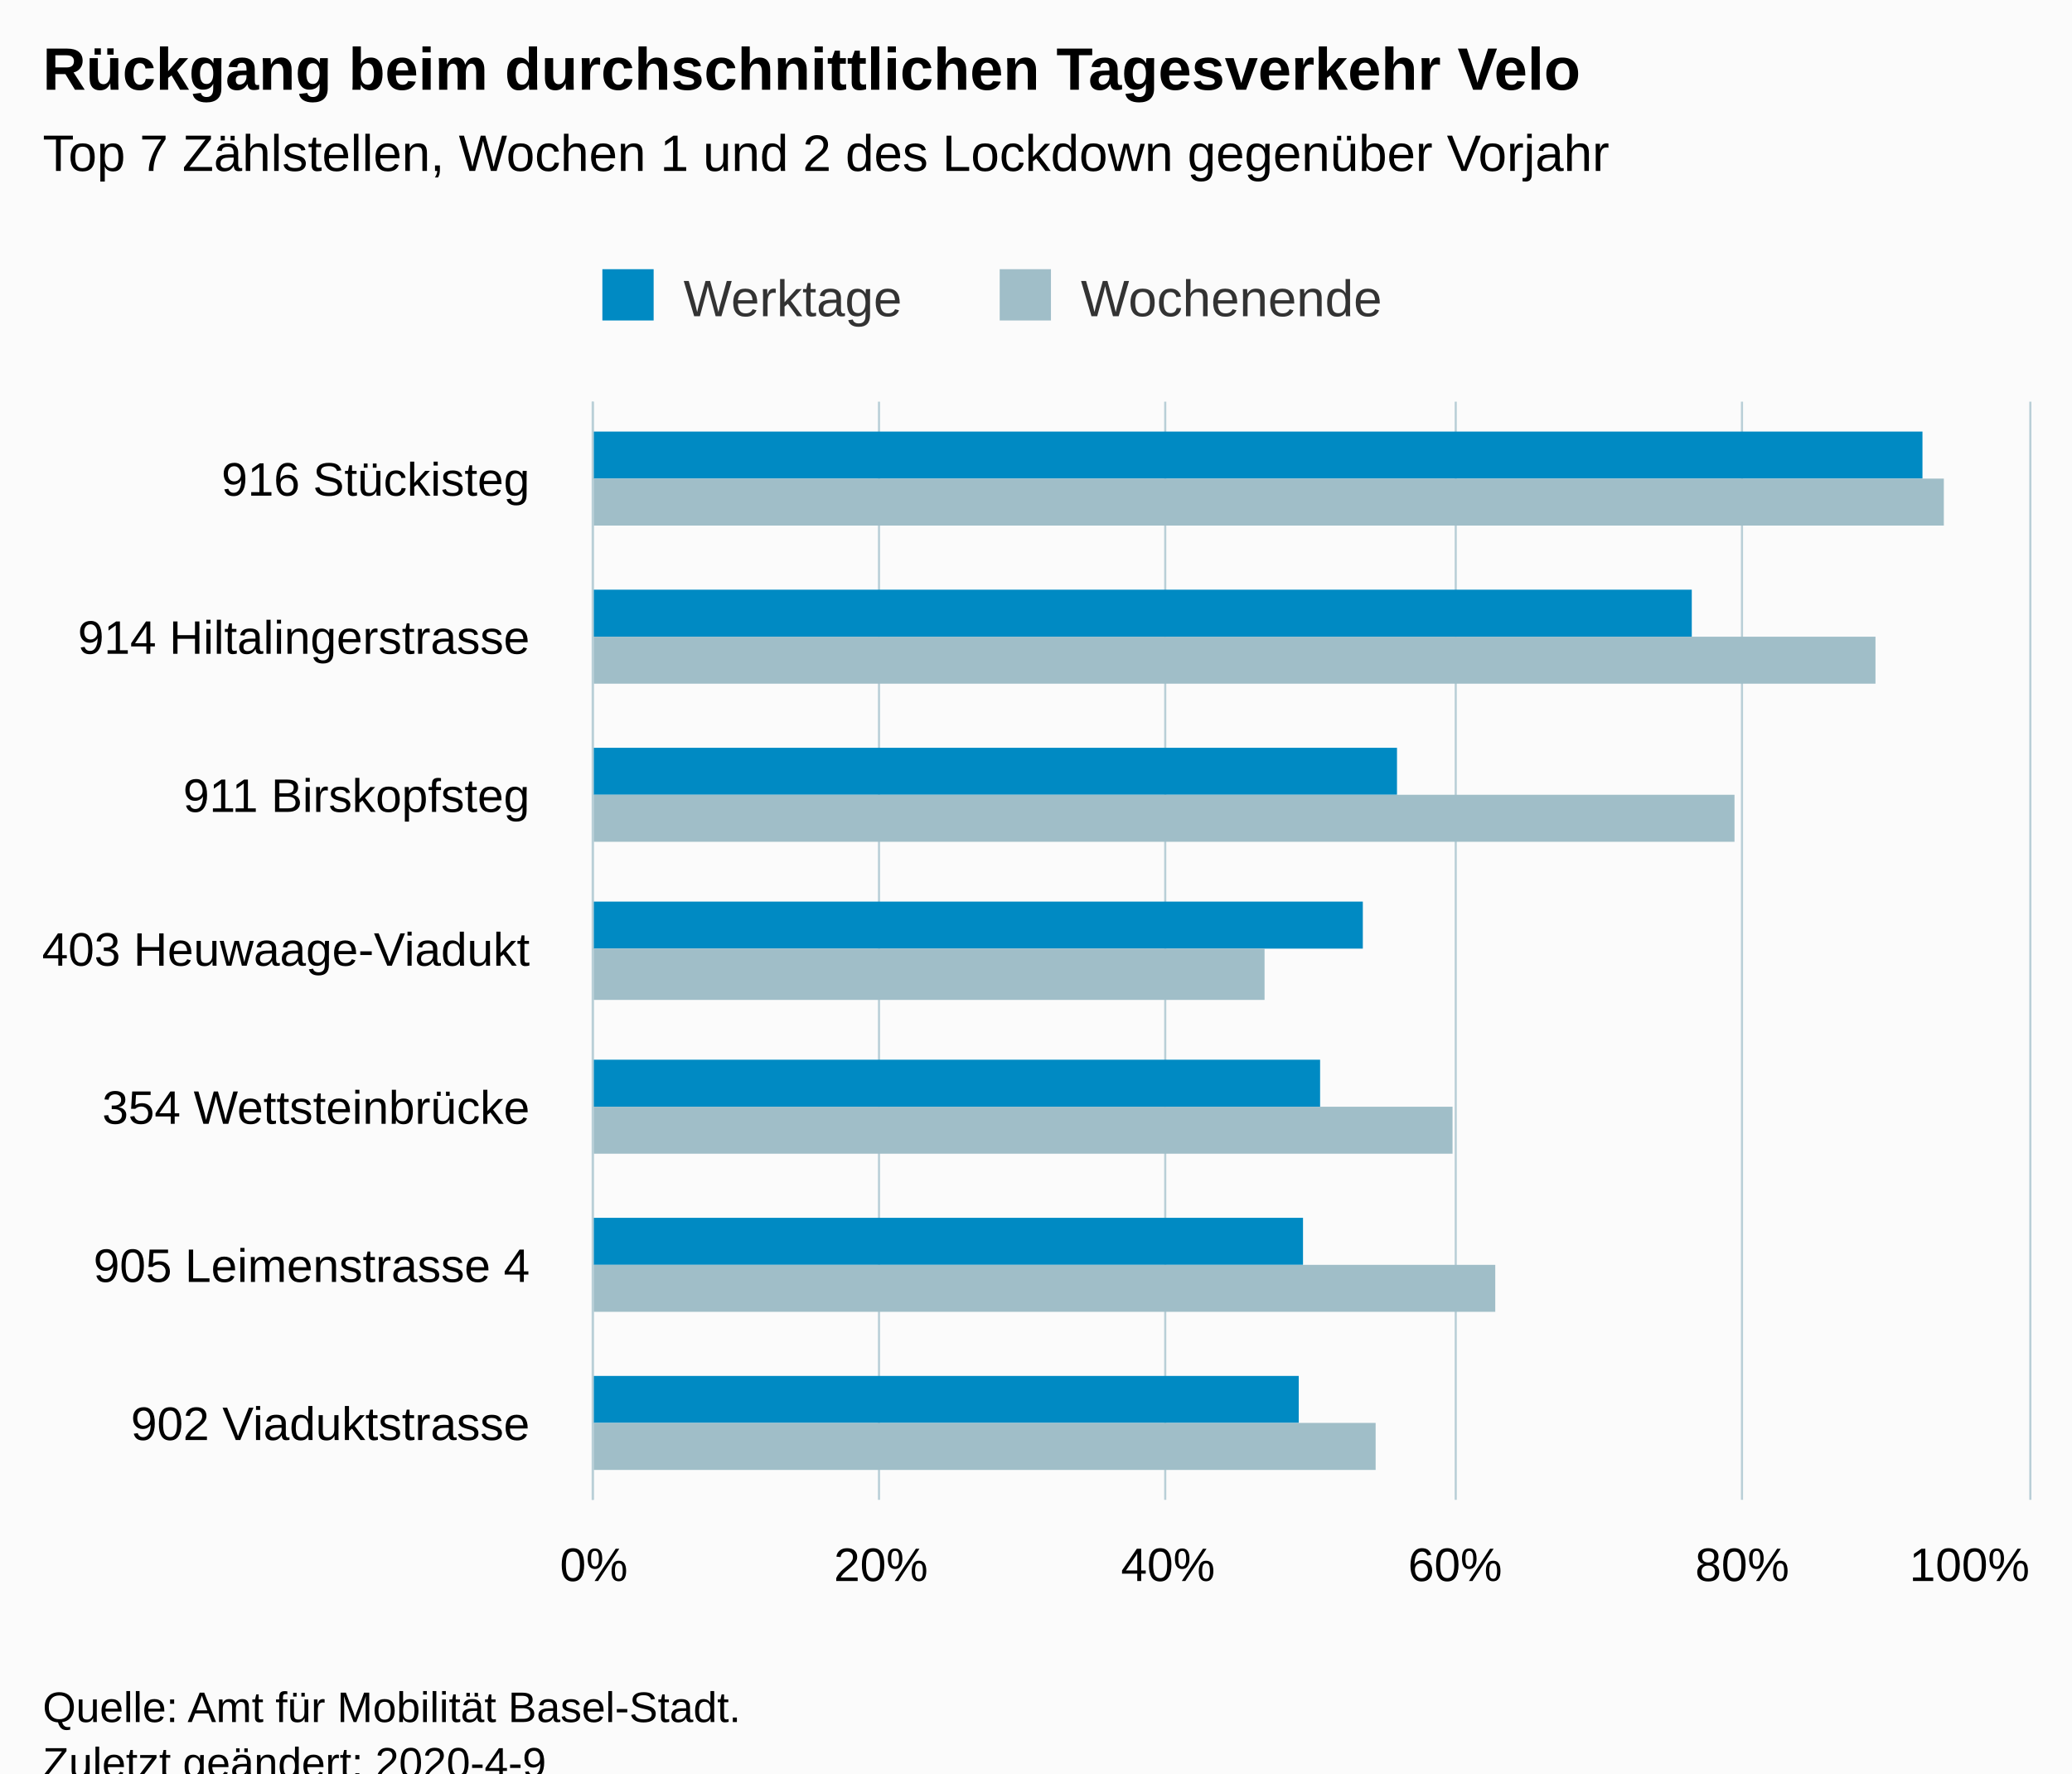
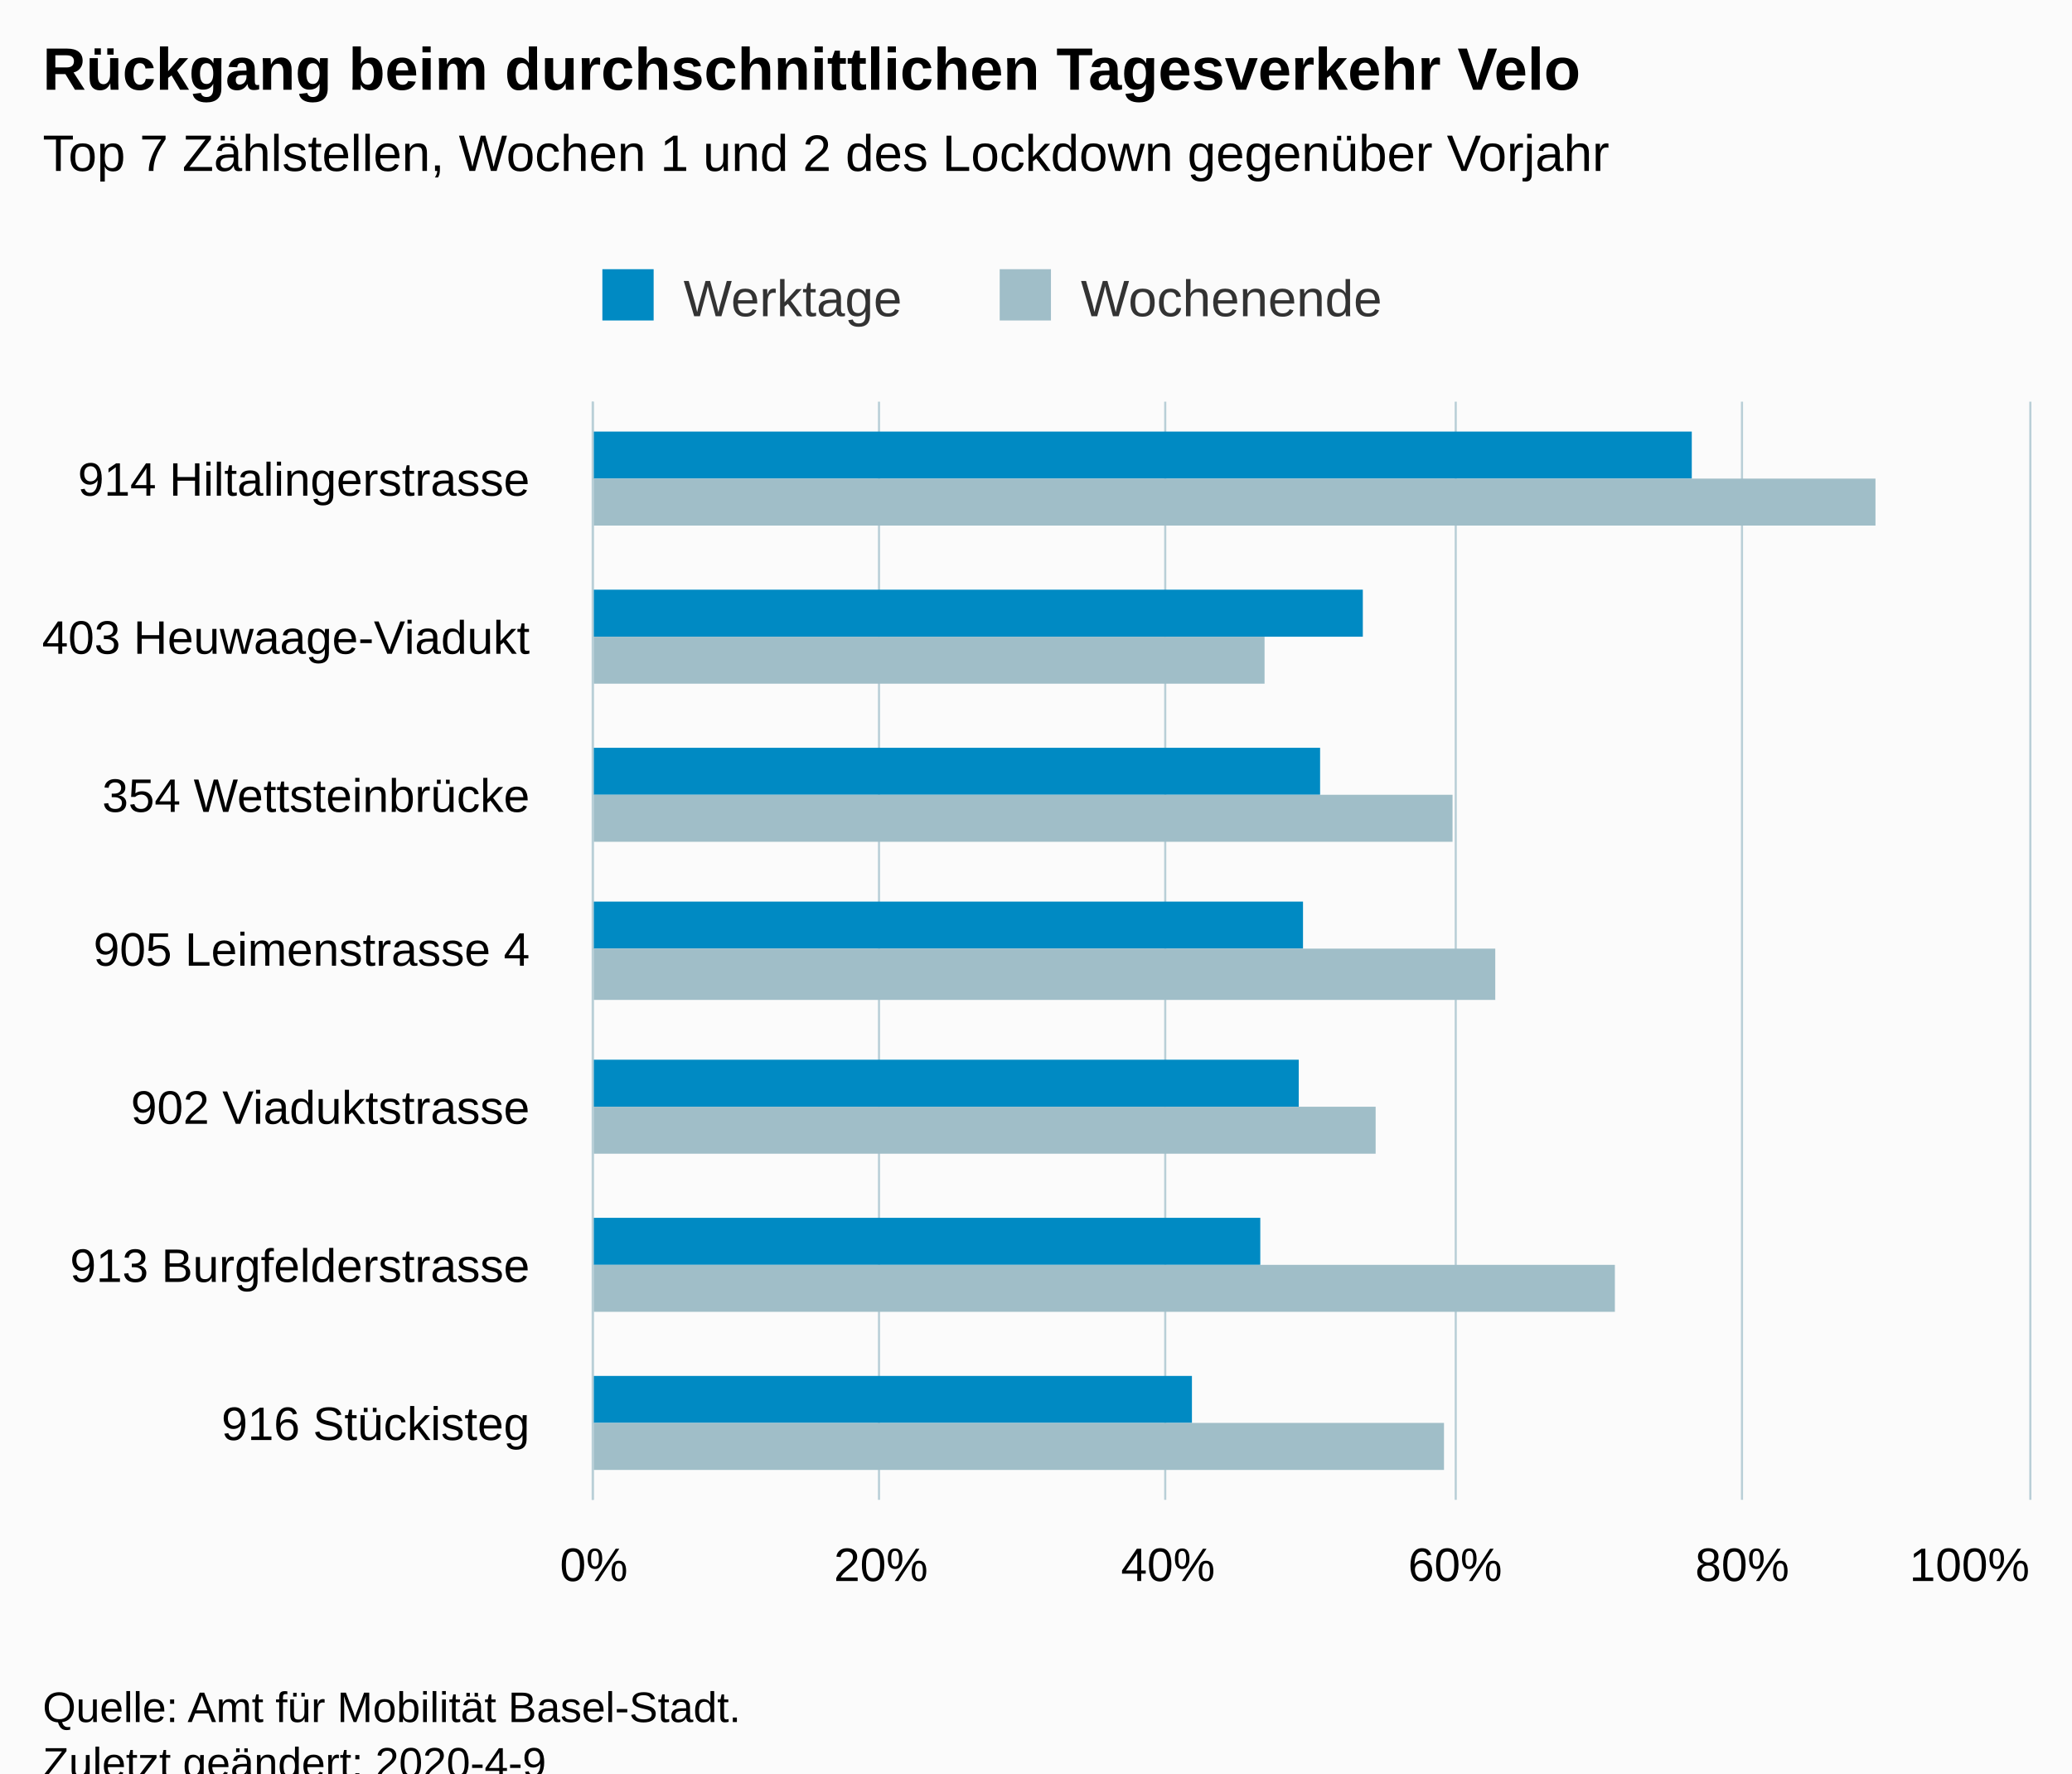
<svg xmlns="http://www.w3.org/2000/svg" version="1.1" class="highcharts-root" style="font-family:Arial;font-size:12px;" viewBox="0 0 485 415">
  <defs>
-     <clipPath id="highcharts-2scze6t-6">
+     <clipPath id="highcharts-awkvk6t-6">
      <rect x="0" y="0" width="257" height="336" fill="none" />
    </clipPath>
-     <clipPath id="highcharts-2scze6t-7">
+     <clipPath id="highcharts-awkvk6t-7">
      <rect x="0" y="0" width="257" height="336" fill="none" />
    </clipPath>
  </defs>
  <rect fill="#fbfbfb" class="highcharts-background" x="0" y="0" width="485" height="428" rx="0" ry="0" />
  <rect fill="none" class="highcharts-plot-background" x="139" y="94" width="336" height="257" />
  <g class="highcharts-pane-group" data-z-index="0" />
  <g class="highcharts-grid highcharts-xaxis-grid " data-z-index="1">
    <path fill="none" data-z-index="1" class="highcharts-grid-line" d="M 139 131.5 L 475 131.5" opacity="1" />
    <path fill="none" data-z-index="1" class="highcharts-grid-line" d="M 139 167.5 L 475 167.5" opacity="1" />
    <path fill="none" data-z-index="1" class="highcharts-grid-line" d="M 139 204.5 L 475 204.5" opacity="1" />
    <path fill="none" data-z-index="1" class="highcharts-grid-line" d="M 139 241.5 L 475 241.5" opacity="1" />
    <path fill="none" data-z-index="1" class="highcharts-grid-line" d="M 139 278.5 L 475 278.5" opacity="1" />
    <path fill="none" data-z-index="1" class="highcharts-grid-line" d="M 139 314.5 L 475 314.5" opacity="1" />
    <path fill="none" data-z-index="1" class="highcharts-grid-line" d="M 139 351.5 L 475 351.5" opacity="1" />
    <path fill="none" data-z-index="1" class="highcharts-grid-line" d="M 139 94.5 L 475 94.5" opacity="1" />
  </g>
  <g class="highcharts-grid highcharts-yaxis-grid " data-z-index="1">
    <path fill="none" stroke="#B9CFD7" stroke-width="0.5" data-z-index="1" class="highcharts-grid-line" d="M 138.75 94 L 138.75 351" opacity="1" />
    <path fill="none" stroke="#B9CFD7" stroke-width="0.5" data-z-index="1" class="highcharts-grid-line" d="M 205.75 94 L 205.75 351" opacity="1" />
    <path fill="none" stroke="#B9CFD7" stroke-width="0.5" data-z-index="1" class="highcharts-grid-line" d="M 272.75 94 L 272.75 351" opacity="1" />
    <path fill="none" stroke="#B9CFD7" stroke-width="0.5" data-z-index="1" class="highcharts-grid-line" d="M 340.75 94 L 340.75 351" opacity="1" />
    <path fill="none" stroke="#B9CFD7" stroke-width="0.5" data-z-index="1" class="highcharts-grid-line" d="M 407.75 94 L 407.75 351" opacity="1" />
    <path fill="none" stroke="#B9CFD7" stroke-width="0.5" data-z-index="1" class="highcharts-grid-line" d="M 475.25 94 L 475.25 351" opacity="1" />
  </g>
  <rect fill="none" class="highcharts-plot-border" data-z-index="1" x="139" y="94" width="336" height="257" />
  <g class="highcharts-axis highcharts-xaxis " data-z-index="2">
    <path fill="none" class="highcharts-axis-line" stroke="#B9CFD7" stroke-width="0.5" data-z-index="7" d="M 138.75 94 L 138.75 351" />
  </g>
  <g class="highcharts-axis highcharts-yaxis " data-z-index="2">
    <path fill="none" class="highcharts-axis-line" data-z-index="7" d="M 139 351 L 475 351" />
  </g>
  <g class="highcharts-series-group" data-z-index="3">
-     <g data-z-index="0.1" class="highcharts-series highcharts-series-0 highcharts-column-series " transform="translate(475,351) rotate(90) scale(-1,1) scale(1 1)" clip-path="url(#highcharts-2scze6t-7)">
-       <rect x="239" y="25" width="11" height="312" fill="#008AC3" class="highcharts-point" />
-       <rect x="202" y="79" width="11" height="258" fill="#008AC3" class="highcharts-point" />
-       <rect x="165" y="148" width="11" height="189" fill="#008AC3" class="highcharts-point" />
-       <rect x="129" y="156" width="11" height="181" fill="#008AC3" class="highcharts-point" />
-       <rect x="92" y="166" width="11" height="171" fill="#008AC3" class="highcharts-point" />
-       <rect x="55" y="170" width="11" height="167" fill="#008AC3" class="highcharts-point" />
-       <rect x="18" y="171" width="11" height="166" fill="#008AC3" class="highcharts-point" />
+     <g data-z-index="0.1" class="highcharts-series highcharts-series-0 highcharts-column-series " transform="translate(475,351) rotate(90) scale(-1,1) scale(1 1)" clip-path="url(#highcharts-awkvk6t-7)">
+       <rect x="239" y="79" width="11" height="258" fill="#008AC3" class="highcharts-point" />
+       <rect x="202" y="156" width="11" height="181" fill="#008AC3" class="highcharts-point" />
+       <rect x="165" y="166" width="11" height="171" fill="#008AC3" class="highcharts-point" />
+       <rect x="129" y="170" width="11" height="167" fill="#008AC3" class="highcharts-point" />
+       <rect x="92" y="171" width="11" height="166" fill="#008AC3" class="highcharts-point" />
+       <rect x="55" y="180" width="11" height="157" fill="#008AC3" class="highcharts-point" />
+       <rect x="18" y="196" width="11" height="141" fill="#008AC3" class="highcharts-point" />
    </g>
    <g data-z-index="0.1" class="highcharts-markers highcharts-series-0 highcharts-column-series " transform="translate(475,351) rotate(90) scale(-1,1) scale(1 1)" clip-path="none" />
-     <g data-z-index="0.1" class="highcharts-series highcharts-series-1 highcharts-column-series " transform="translate(475,351) rotate(90) scale(-1,1) scale(1 1)" clip-path="url(#highcharts-2scze6t-7)">
-       <rect x="228" y="20" width="11" height="317" fill="#A0BEC8" class="highcharts-point" />
-       <rect x="191" y="36" width="11" height="301" fill="#A0BEC8" class="highcharts-point" />
-       <rect x="154" y="69" width="11" height="268" fill="#A0BEC8" class="highcharts-point" />
-       <rect x="117" y="179" width="12" height="158" fill="#A0BEC8" class="highcharts-point" />
-       <rect x="81" y="135" width="11" height="202" fill="#A0BEC8" class="highcharts-point" />
-       <rect x="44" y="125" width="11" height="212" fill="#A0BEC8" class="highcharts-point" />
-       <rect x="7" y="153" width="11" height="184" fill="#A0BEC8" class="highcharts-point" />
+     <g data-z-index="0.1" class="highcharts-series highcharts-series-1 highcharts-column-series " transform="translate(475,351) rotate(90) scale(-1,1) scale(1 1)" clip-path="url(#highcharts-awkvk6t-7)">
+       <rect x="228" y="36" width="11" height="301" fill="#A0BEC8" class="highcharts-point" />
+       <rect x="191" y="179" width="11" height="158" fill="#A0BEC8" class="highcharts-point" />
+       <rect x="154" y="135" width="11" height="202" fill="#A0BEC8" class="highcharts-point" />
+       <rect x="117" y="125" width="12" height="212" fill="#A0BEC8" class="highcharts-point" />
+       <rect x="81" y="153" width="11" height="184" fill="#A0BEC8" class="highcharts-point" />
+       <rect x="44" y="97" width="11" height="240" fill="#A0BEC8" class="highcharts-point" />
+       <rect x="7" y="137" width="11" height="200" fill="#A0BEC8" class="highcharts-point" />
    </g>
    <g data-z-index="0.1" class="highcharts-markers highcharts-series-1 highcharts-column-series " transform="translate(475,351) rotate(90) scale(-1,1) scale(1 1)" clip-path="none" />
  </g>
  <text x="10" text-anchor="start" class="highcharts-title" data-z-index="4" style="color:#000000;font-size:14px;font-weight:bold;fill:#000000;" y="21">
    <tspan>Rückgang beim durchschnittlichen Tagesverkehr Velo</tspan>
  </text>
  <text x="10" text-anchor="start" class="highcharts-subtitle" data-z-index="4" style="color:#000000;font-size:12px;font-weight:normal;font-family:Arial;fill:#000000;" y="40">
    <tspan>Top 7 Zählstellen, Wochen 1 und 2 des Lockdown gegenüber Vorjahr</tspan>
  </text>
  <g class="highcharts-legend" data-z-index="7" transform="translate(131,56)">
    <rect fill="none" class="highcharts-legend-box" rx="0" ry="0" x="0" y="0" width="203" height="26" visibility="visible" />
    <g data-z-index="1">
      <g>
        <g class="highcharts-legend-item highcharts-column-series highcharts-color-undefined highcharts-series-0" data-z-index="1" transform="translate(8,3)">
          <text x="21" style="color:#333333;font-size:12px;font-weight:normal;cursor:pointer;fill:#333333;" text-anchor="start" data-z-index="2" y="15">
            <tspan>Werktage</tspan>
          </text>
          <rect x="2" y="4" width="12" height="12" fill="#008AC3" class="highcharts-point" data-z-index="3" />
        </g>
        <g class="highcharts-legend-item highcharts-column-series highcharts-color-undefined highcharts-series-1" data-z-index="1" transform="translate(101,3)">
          <text x="21" y="15" style="color:#333333;font-size:12px;font-weight:normal;cursor:pointer;fill:#333333;" text-anchor="start" data-z-index="2">
            <tspan>Wochenende</tspan>
          </text>
          <rect x="2" y="4" width="12" height="12" fill="#A0BEC8" class="highcharts-point" data-z-index="3" />
        </g>
      </g>
    </g>
  </g>
  <g class="highcharts-axis-labels highcharts-xaxis-labels " data-z-index="7">
    <text x="124" style="color:#000000;cursor:default;font-size:11px;fill:#000000;" text-anchor="end" transform="translate(0,0)" y="116" opacity="1">
-       <tspan>916 Stückisteg</tspan>
+       <tspan>914 Hiltalingerstrasse</tspan>
    </text>
    <text x="124" style="color:#000000;cursor:default;font-size:11px;fill:#000000;" text-anchor="end" transform="translate(0,0)" y="153" opacity="1">
-       <tspan>914 Hiltalingerstrasse</tspan>
+       <tspan>403 Heuwaage-Viadukt</tspan>
    </text>
    <text x="124" style="color:#000000;cursor:default;font-size:11px;fill:#000000;" text-anchor="end" transform="translate(0,0)" y="190" opacity="1">
-       <tspan>911 Birskopfsteg</tspan>
+       <tspan>354 Wettsteinbrücke</tspan>
    </text>
    <text x="124" style="color:#000000;cursor:default;font-size:11px;fill:#000000;" text-anchor="end" transform="translate(0,0)" y="226" opacity="1">
-       <tspan>403 Heuwaage-Viadukt</tspan>
+       <tspan>905 Leimenstrasse 4</tspan>
    </text>
    <text x="124" style="color:#000000;cursor:default;font-size:11px;fill:#000000;" text-anchor="end" transform="translate(0,0)" y="263" opacity="1">
-       <tspan>354 Wettsteinbrücke</tspan>
+       <tspan>902 Viaduktstrasse</tspan>
    </text>
    <text x="124" style="color:#000000;cursor:default;font-size:11px;fill:#000000;" text-anchor="end" transform="translate(0,0)" y="300" opacity="1">
-       <tspan>905 Leimenstrasse 4</tspan>
+       <tspan>913 Burgfelderstrasse</tspan>
    </text>
    <text x="124" style="color:#000000;cursor:default;font-size:11px;fill:#000000;" text-anchor="end" transform="translate(0,0)" y="337" opacity="1">
-       <tspan>902 Viaduktstrasse</tspan>
+       <tspan>916 Stückisteg</tspan>
    </text>
  </g>
  <g class="highcharts-axis-labels highcharts-yaxis-labels " data-z-index="7">
    <text x="139" style="color:#000000;cursor:default;font-size:11px;fill:#000000;" text-anchor="middle" transform="translate(0,0)" y="370" opacity="1">0%</text>
    <text x="206.2" style="color:#000000;cursor:default;font-size:11px;fill:#000000;" text-anchor="middle" transform="translate(0,0)" y="370" opacity="1">20%</text>
    <text x="273.4" style="color:#000000;cursor:default;font-size:11px;fill:#000000;" text-anchor="middle" transform="translate(0,0)" y="370" opacity="1">40%</text>
    <text x="340.6" style="color:#000000;cursor:default;font-size:11px;fill:#000000;" text-anchor="middle" transform="translate(0,0)" y="370" opacity="1">60%</text>
    <text x="407.8" style="color:#000000;cursor:default;font-size:11px;fill:#000000;" text-anchor="middle" transform="translate(0,0)" y="370" opacity="1">80%</text>
    <text x="461" style="color:#000000;cursor:default;font-size:11px;fill:#000000;" text-anchor="middle" transform="translate(0,0)" y="370" opacity="1">100%</text>
  </g>
  <text x="10" class="highcharts-credits" text-anchor="start" data-z-index="8" style="cursor:default;color:#000000;font-size:10px;fill:#000000;" y="403">
    <tspan>Quelle: Amt für Mobilität Basel-Stadt.</tspan>
    <tspan x="10" dy="13">Zuletzt geändert: 2020-4-9</tspan>
  </text>
</svg>
